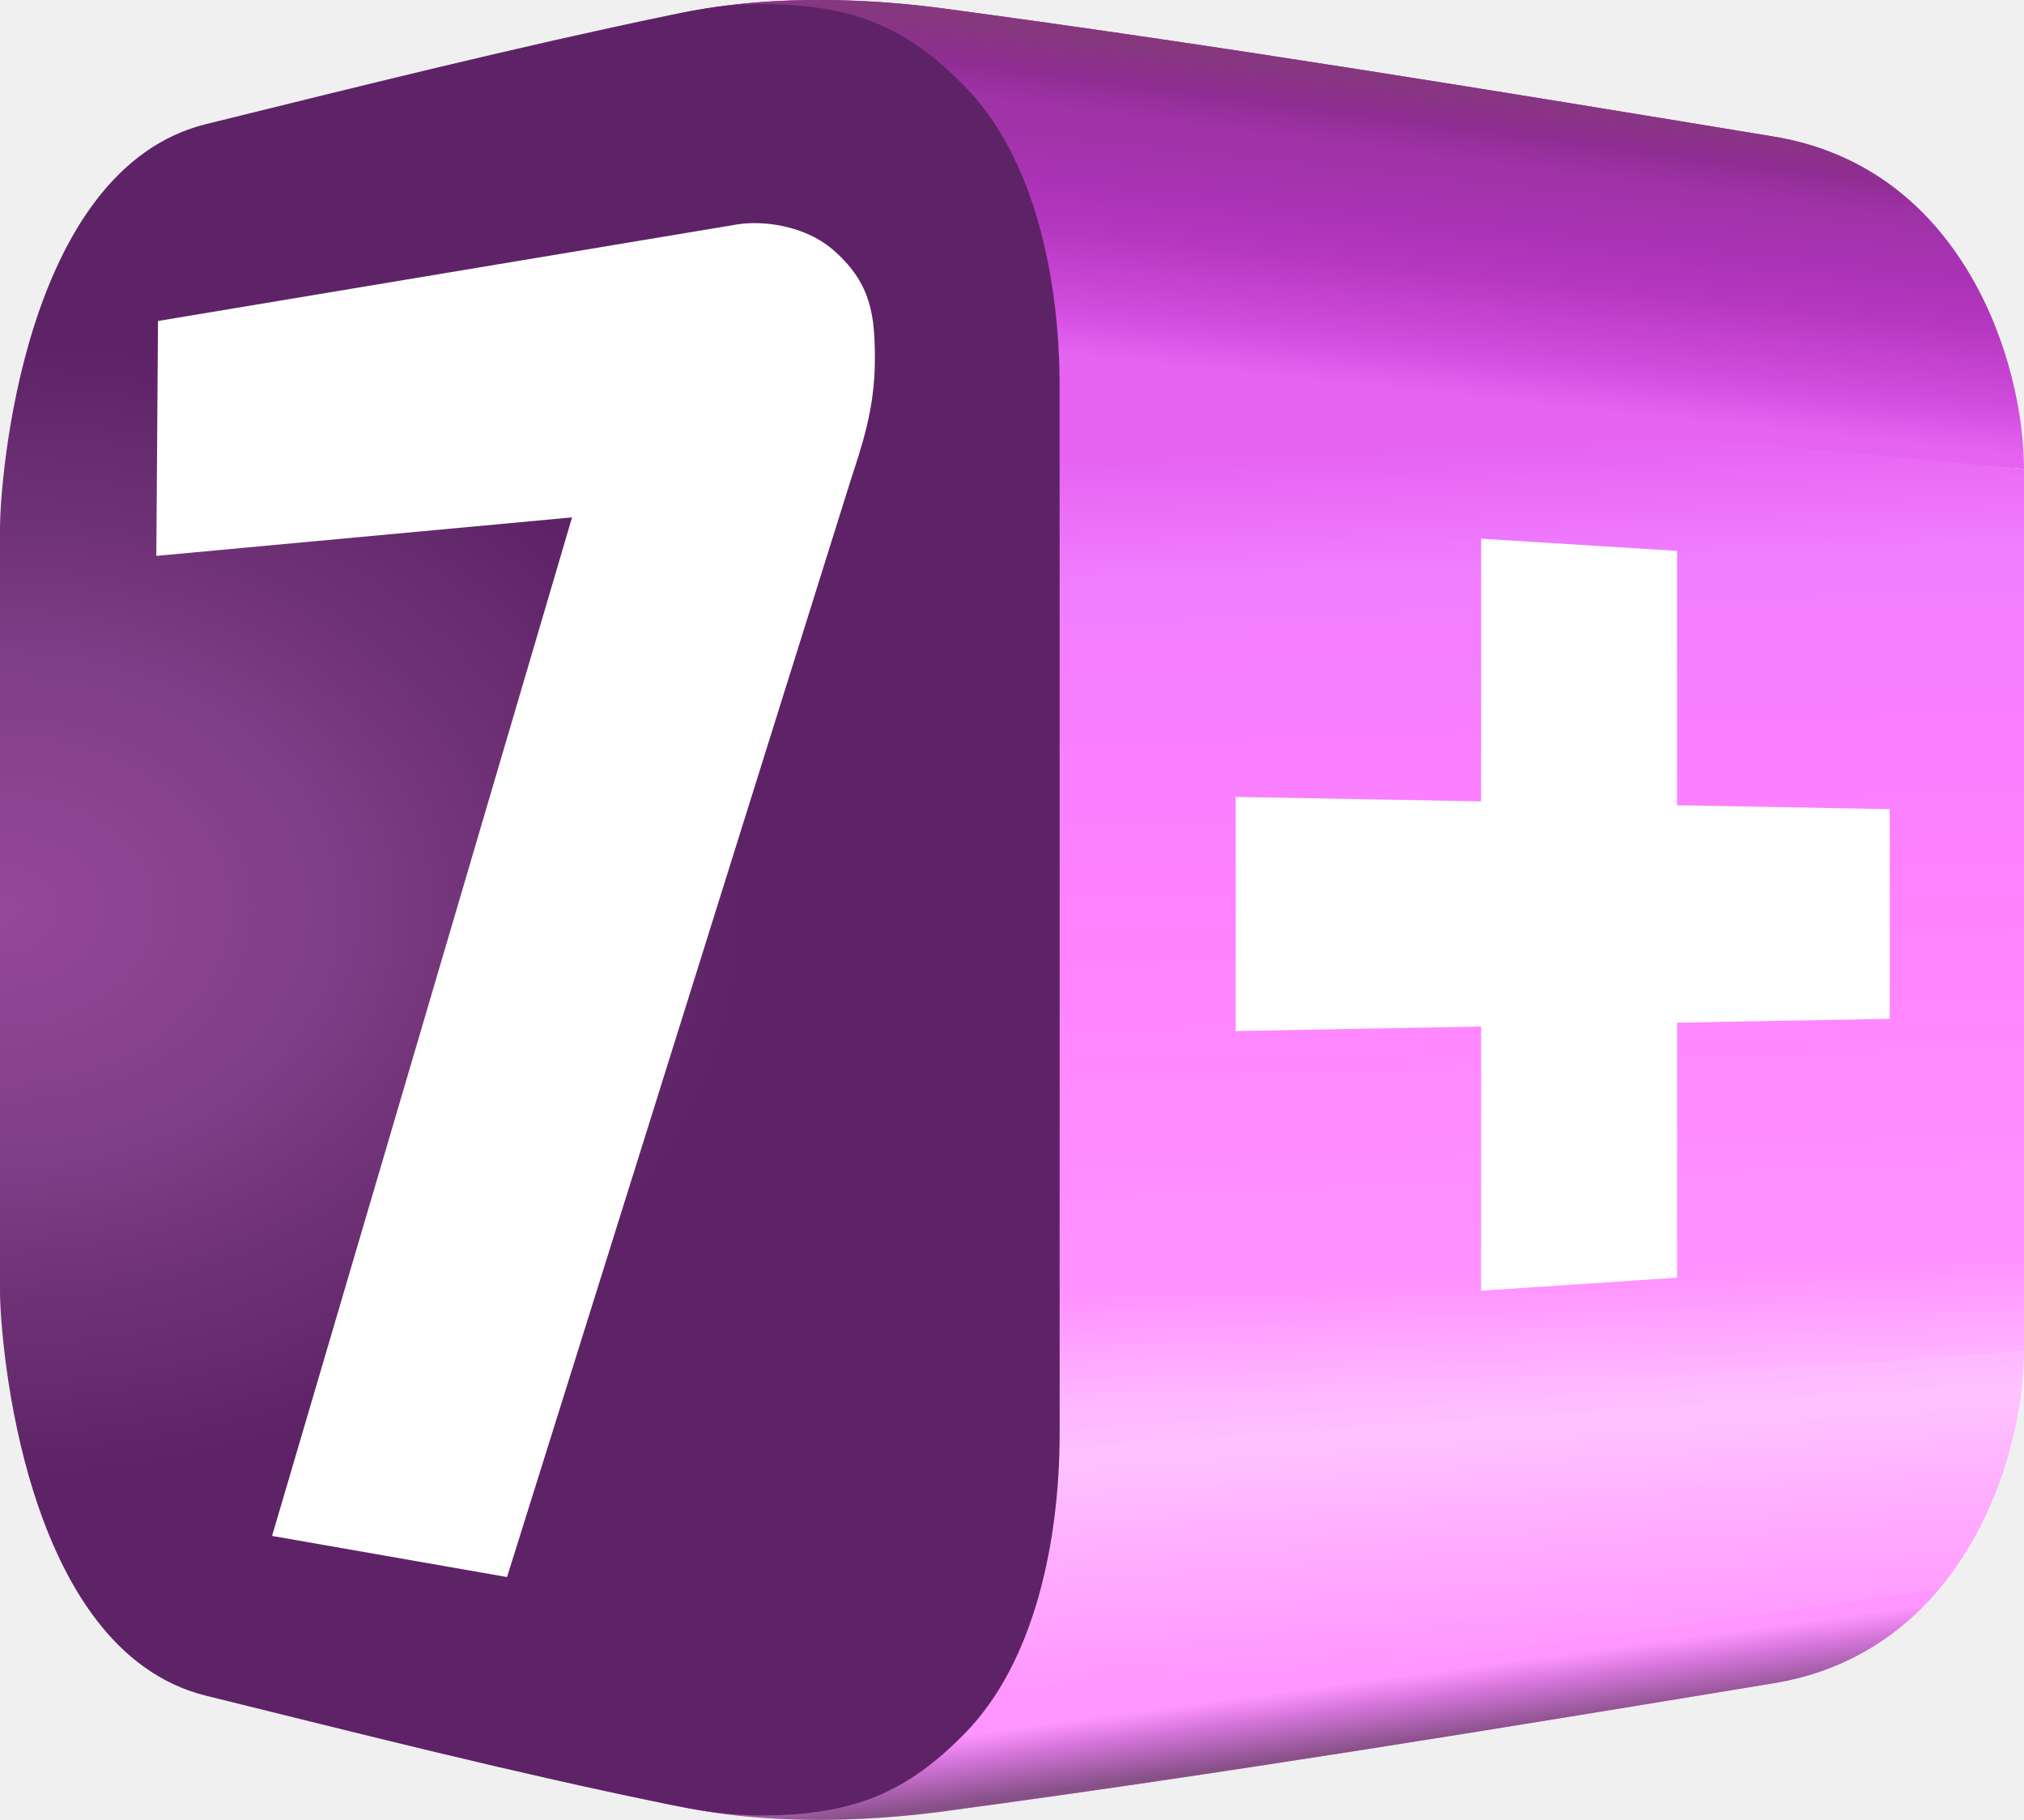
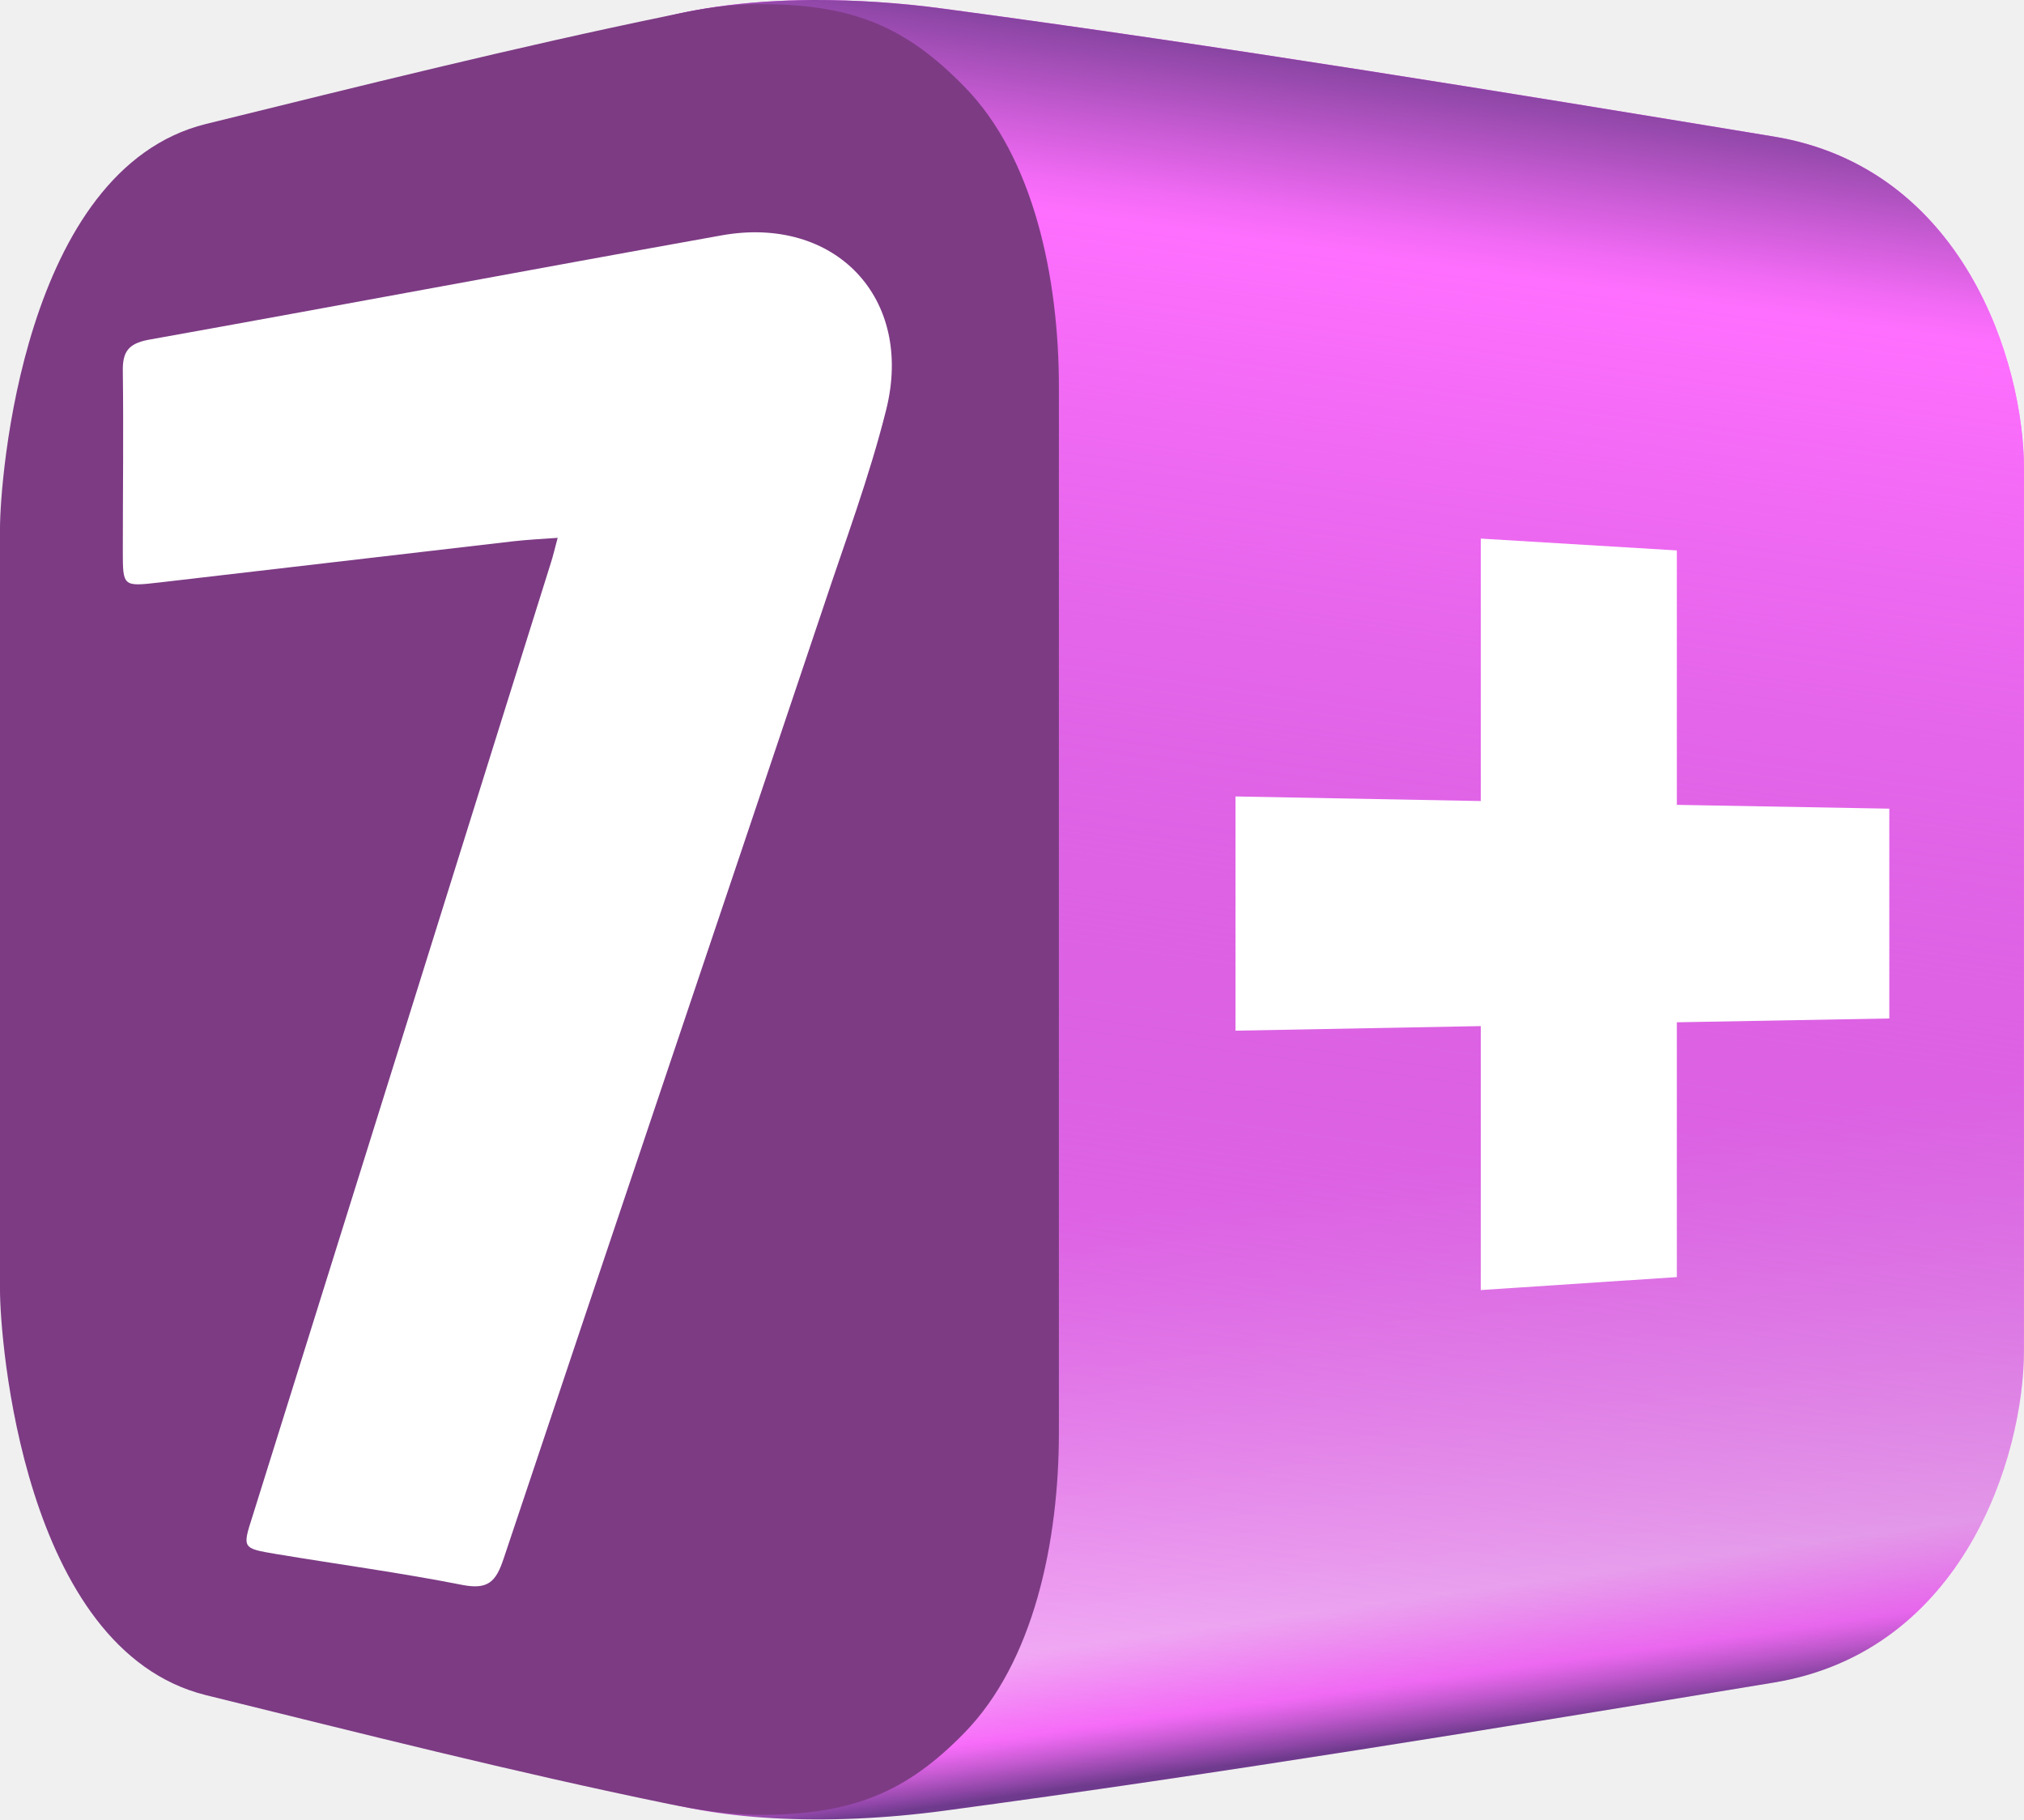
- <svg xmlns="http://www.w3.org/2000/svg" width="800" height="719.3" version="1.1" viewBox="0 0 800 719.3">
-   <defs>
-     <radialGradient id="radialGradient1340" cx=".01" cy="213" r="124.08" gradientTransform="matrix(2.381 0 0 1.8104 -.020514 -26.032)" gradientUnits="userSpaceOnUse">
-       <stop stop-color="#95479a" offset="0" />
-       <stop stop-color="#803e88" offset=".45" />
-       <stop stop-color="#74357a" offset=".606" />
-       <stop stop-color="#5d2366" offset="1" />
-     </radialGradient>
-     <linearGradient id="linearGradient4174" x1="-989.18" x2="-986.94" y1="920.72" y2="979.19" gradientTransform="matrix(6.402 0 0 6.402 6865.2 -5716.8)" gradientUnits="userSpaceOnUse">
-       <stop stop-color="#e663f2" offset="0" />
-       <stop stop-color="#f17dff" offset=".13" />
-       <stop stop-color="#ff82ff" offset=".5" />
-       <stop stop-color="#ff92ff" offset=".882" />
-       <stop stop-color="#ffb9ff" offset="1" />
+ <svg xmlns="http://www.w3.org/2000/svg" width="800" height="719.15" enable-background="new 0 0 1260 720" version="1.0" viewBox="0 0 800 719.15" xml:space="preserve">
+   <g transform="matrix(1.5077 0 0 1.5077 -15.077 -183.19)">
+     <linearGradient id="SVGID_1_" x1="383.04" x2="315.09" y1="587.08" y2="103.54" gradientUnits="userSpaceOnUse">
+       <stop stop-color="#6E3A8D" offset=".02" />
+       <stop stop-color="#8F46A7" offset=".026" />
+       <stop stop-color="#CB5CD6" offset=".038" />
+       <stop stop-color="#F16AF4" offset=".047" />
+       <stop stop-color="#FF6FFF" offset=".051" />
+       <stop stop-color="#FFB5FF" offset=".095" />
+       <stop stop-color="#FF6FFF" offset=".324" />
+       <stop stop-color="#FF6FFF" offset="1" />
    </linearGradient>
-     <linearGradient id="linearGradient4536" x1="-989.08" x2="-987.97" y1="979.61" y2="995.94" gradientTransform="matrix(6.402 0 0 6.402 6865.2 -5716.8)" gradientUnits="userSpaceOnUse">
-       <stop stop-color="#ffb9ff" offset="0" />
-       <stop stop-color="#ffc3ff" offset=".13" />
-       <stop stop-color="#ffb1ff" offset=".446" />
-       <stop stop-color="#ff9fff" offset=".825" />
-       <stop stop-color="#ff96ff" offset="1" />
+     <path d="m223.4 121.5c-18.1 0.1-34.3 2.4-46.1 6.6l28.2 231.9-28.2 231.8c19 6.9 49 8.6 80.2 4.4 73-9.8 145.3-21.7 217.5-33.6 49.8-8.2 65.6-59.3 65.6-87.1v-231.1c0-27.8-15.8-78.9-65.6-87.1-72.1-11.9-144.4-23.7-217.5-33.5-11.7-1.6-23.2-2.3-34.1-2.3z" fill="url(#SVGID_1_)" />
+     <linearGradient id="SVGID_00000168084469537777188830000005568137690578276001_" x1="314.38" x2="382.32" y1="621.47" y2="137.98" gradientUnits="userSpaceOnUse">
+       <stop stop-color="#6E3A8D" stop-opacity="0" offset=".027" />
+       <stop stop-color="#B152C1" stop-opacity=".447" offset=".414" />
+       <stop stop-color="#FF6FFF" offset=".893" />
+       <stop stop-color="#F16AF4" offset=".911" />
+       <stop stop-color="#CB5CD6" offset=".943" />
+       <stop stop-color="#8F47A7" offset=".988" />
+       <stop stop-color="#7D4099" offset="1" />
    </linearGradient>
-     <linearGradient id="linearGradient6170" x1="-988.98" x2="-988.42" y1="996.85" y2="1001" gradientTransform="matrix(6.402 0 0 6.402 6865.2 -5716.8)" gradientUnits="userSpaceOnUse">
-       <stop stop-color="#ff96ff" offset="0" />
-       <stop stop-color="#d273d8" offset=".394" />
-       <stop stop-color="#875088" offset="1" />
-     </linearGradient>
-     <linearGradient id="linearGradient9013" x1="-988.31" x2="-986.87" y1="981.49" y2="995.04" gradientTransform="matrix(6.402 0 0 -6.402 6865.2 6436)" gradientUnits="userSpaceOnUse">
-       <stop stop-color="#e663f2" offset="0" />
-       <stop stop-color="#d24cdd" offset=".21" />
-       <stop stop-color="#b437c0" offset=".575" />
-       <stop stop-color="#ab33b6" offset=".752" />
-       <stop stop-color="#a133a9" offset="1" />
-     </linearGradient>
-     <linearGradient id="linearGradient9015" x1="-989.04" x2="-988.42" y1="996.21" y2="1001" gradientTransform="matrix(6.402 0 0 -6.402 6865.2 6436)" gradientUnits="userSpaceOnUse">
-       <stop stop-color="#a133a9" offset="0" />
-       <stop stop-color="#8f2d92" offset=".46" />
-       <stop stop-color="#85387d" offset="1" />
-     </linearGradient>
-   </defs>
-   <path d="m418.84 156.17c0-43.328-10.011-90.876-37.437-118.9-23.049-23.541-44.087-32.253-79.693-32.487-13.92-0.095-25.529 1.926-37.434 4.358-3.946 0.806-7.88 1.717-11.823 2.546l-0.195-1.601c28.61-10.331 73.903-13.008 120.89-6.71 110.15 14.768 219.17 32.682 327.97 50.618 75.093 12.385 98.88 89.428 98.88 131.37z" fill="url(#linearGradient9013)" stroke-width="1.688" />
-   <path d="m766.25 91.038-384.24-53.077c-0.215-0.224-0.408-0.472-0.625-0.693-23.049-23.541-44.087-32.253-79.693-32.487-13.92-0.095-25.529 1.926-37.434 4.358-3.946 0.806-7.88 1.717-11.823 2.546l-0.195-1.601c28.61-10.331 73.903-13.008 120.89-6.71 110.15 14.768 219.17 32.682 327.97 50.618 28.725 4.738 49.893 18.967 65.144 37.045z" fill="url(#linearGradient9015)" stroke-width="1.688" />
-   <path d="m418.84 150.06v413.08c144.93 0 254.1-8.288 381.16-29.197v-348.56z" fill="url(#linearGradient4174)" stroke-width="1.688" />
-   <path d="m418.84 563.11c0 43.328-10.011 90.876-37.437 118.9-23.049 23.541-44.087 32.253-79.693 32.487-13.92 0.095-25.529-1.926-37.434-4.358-3.946-0.806-7.88-1.717-11.823-2.546l-0.195 1.601c28.61 10.331 73.903 13.008 120.89 6.71 110.15-14.768 219.17-32.682 327.97-50.618 75.093-12.385 98.88-89.428 98.88-131.37z" fill="url(#linearGradient4536)" stroke-width="1.688" />
-   <path d="m766.25 628.26-384.24 53.077c-0.215 0.224-0.408 0.472-0.625 0.693-23.049 23.541-44.087 32.253-79.693 32.487-13.92 0.095-25.529-1.926-37.434-4.358-3.946-0.806-7.88-1.717-11.823-2.546l-0.195 1.601c28.61 10.331 73.903 13.008 120.89 6.71 110.15-14.768 219.17-32.682 327.97-50.618 28.725-4.738 49.893-18.967 65.144-37.045z" fill="url(#linearGradient6170)" stroke-width="1.688" />
-   <polygon transform="matrix(1.6879 0 0 1.6879 -.013556 .074782)" points="346.84 240.34 346.84 302.2 392.73 299.14 392.73 239.44 442.53 238.53 442.53 189.43 392.73 188.52 392.73 128.96 346.84 126.1 346.84 187.61 289.37 186.57 289.37 241.39" fill="#fff" />
-   <path d="m301.71 1.607c-13.92-0.086-25.537 2-37.437 4.473-59.887 12.463-121.63 27.865-182.81 42.965-72.522 17.911-81.463 141.2-81.463 159.86v301.36c0 18.657 8.941 142.07 81.464 159.98 61.173 15.107 121.78 30.51 182.81 42.967 11.906 2.432 23.517 4.453 37.437 4.358 35.605-0.235 56.644-8.947 79.694-32.487 27.426-28.025 37.437-75.572 37.437-118.9v-413.08c0-43.32-10.011-90.87-37.437-118.89-23.05-23.551-44.089-32.373-79.694-32.61z" fill="url(#radialGradient1340)" stroke-width="1.688" />
-   <g transform="matrix(.65836 0 0 .65836 -27.654 -530.62)" fill="#0ff">
-     <path d="m484.21 940.77c14.821-2.589 41.705 0.089 59.45 16.54 21.565 19.416 23.597 38.703 23.597 64.416 0 30.086-8.062 52.514-14.967 73.924l-205.88 657.12-141.07-24.69 180.1-611.49-249.58 23.11 1-141.02z" fill="#fff" />
+     <path d="m223.4 121.5c-18.1 0.1-34.3 2.4-46.1 6.6l28.2 231.9-28.2 231.8c19 6.9 49 8.6 80.2 4.4 73-9.8 145.3-21.7 217.5-33.6 49.8-8.2 65.6-59.3 65.6-87.1v-231.1c0-27.8-15.8-78.9-65.6-87.1-72.1-11.9-144.4-23.7-217.5-33.5-11.7-1.6-23.2-2.3-34.1-2.3z" fill="url(#SVGID_00000168084469537777188830000005568137690578276001_)" />
+     <path d="m210.1 122.6c-9.2-0.1-16.9 1.3-24.8 3-39.8 8.2-80.7 18.4-121.3 28.4-48.1 11.9-54 93.6-54 106v199.8c0 12.4 5.9 94.2 54 106.1 40.6 10 80.8 20.2 121.2 28.5 7.9 1.6 15.6 2.9 24.8 2.9 23.6-0.2 37.6-5.9 52.8-21.5 18.2-18.6 24.8-50.1 24.8-78.8v-274c0-28.7-6.6-60.3-24.8-78.8-15.2-15.6-29.1-21.5-52.7-21.6z" fill="#7d3b84" />
+     <path d="m398.2 262.7v68.8l-64.3-1.2v61.4l64.3-1.2v69.2l51.4-3.4v-66.8l55.7-1v-55l-55.7-1v-66.7z" fill="#fff" />
+     <path d="m156.2 262.5c-4.3 0.3-8 0.5-11.6 0.9-30.9 3.6-61.9 7.2-92.8 10.8-9.6 1.1-9.6 1.1-9.6-8.3 0-15.7 0.2-31.4 0-47.1-0.1-5.1 1.5-7.2 6.6-8.2 50.2-9 100.2-18.4 150.4-27.4 29.7-5.3 50.5 16.4 43.1 45.8-4.4 17.6-10.8 34.6-16.5 51.8-27.9 83.1-56 166.2-83.8 249.4-2 6-4.1 8.1-10.8 6.8-16.2-3.2-32.6-5.4-48.8-8.1-8.9-1.5-8.9-1.5-6.2-9.9 21.5-68.7 43-137.4 64.5-206.2 4.6-14.6 9.1-29.1 13.7-43.7 0.6-1.8 1-3.7 1.8-6.6z" fill="#fff" />
  </g>
</svg>
